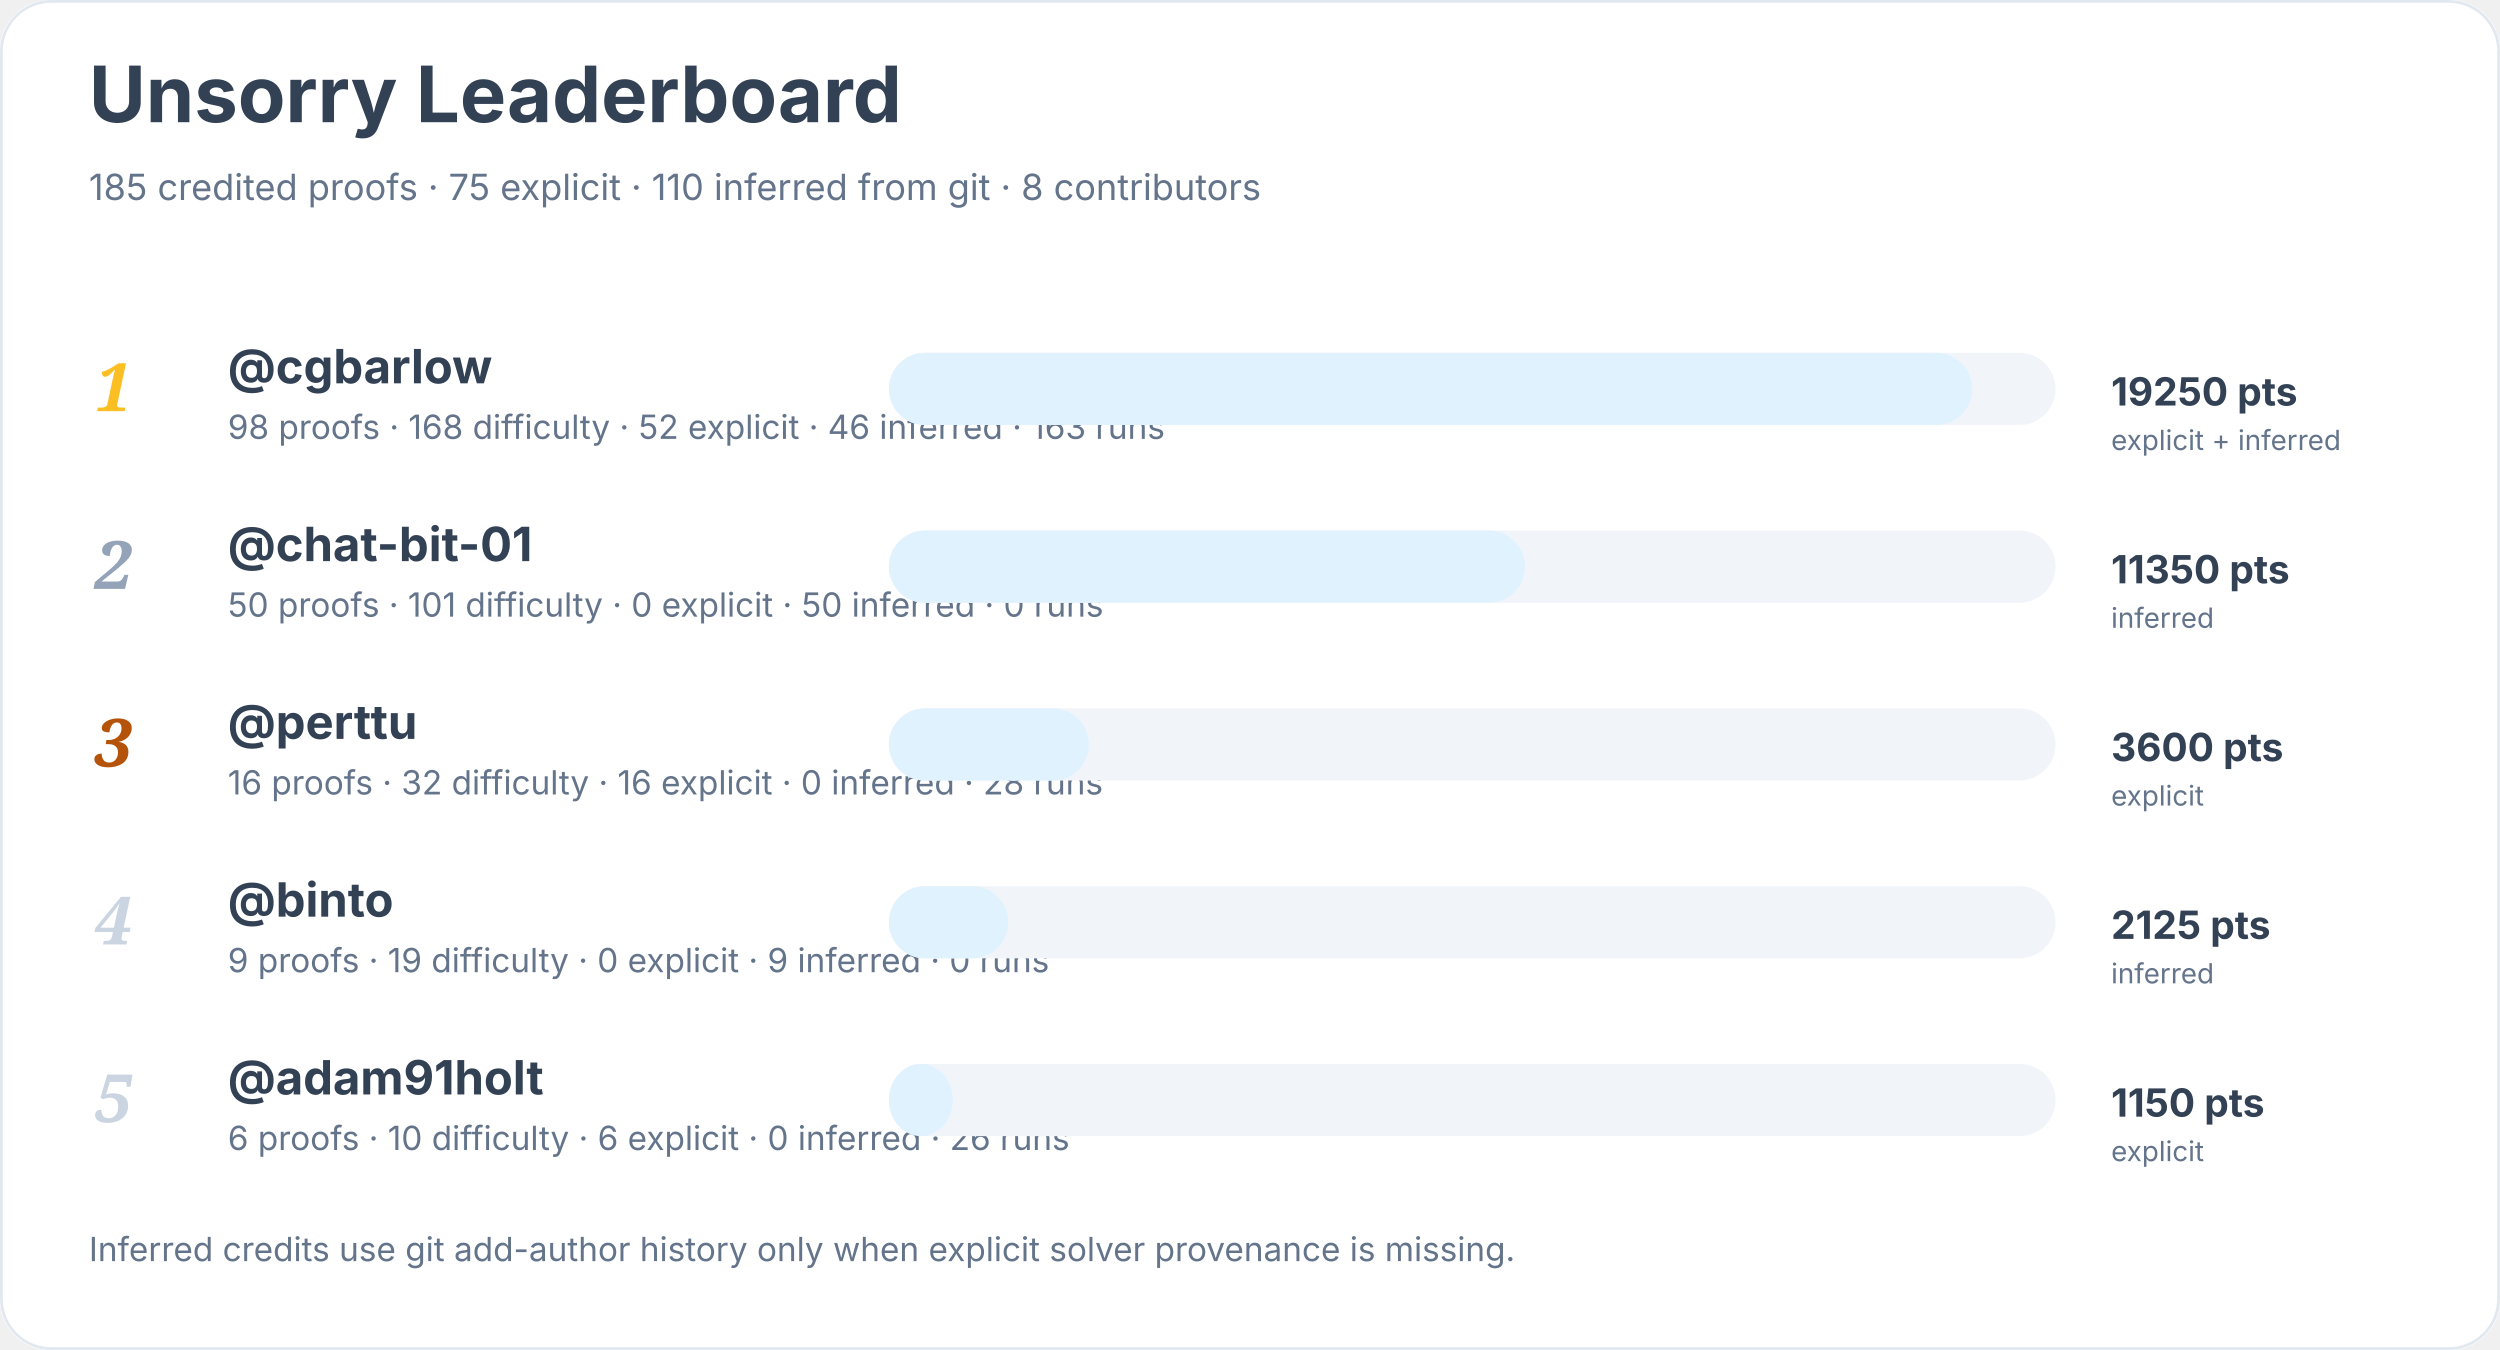
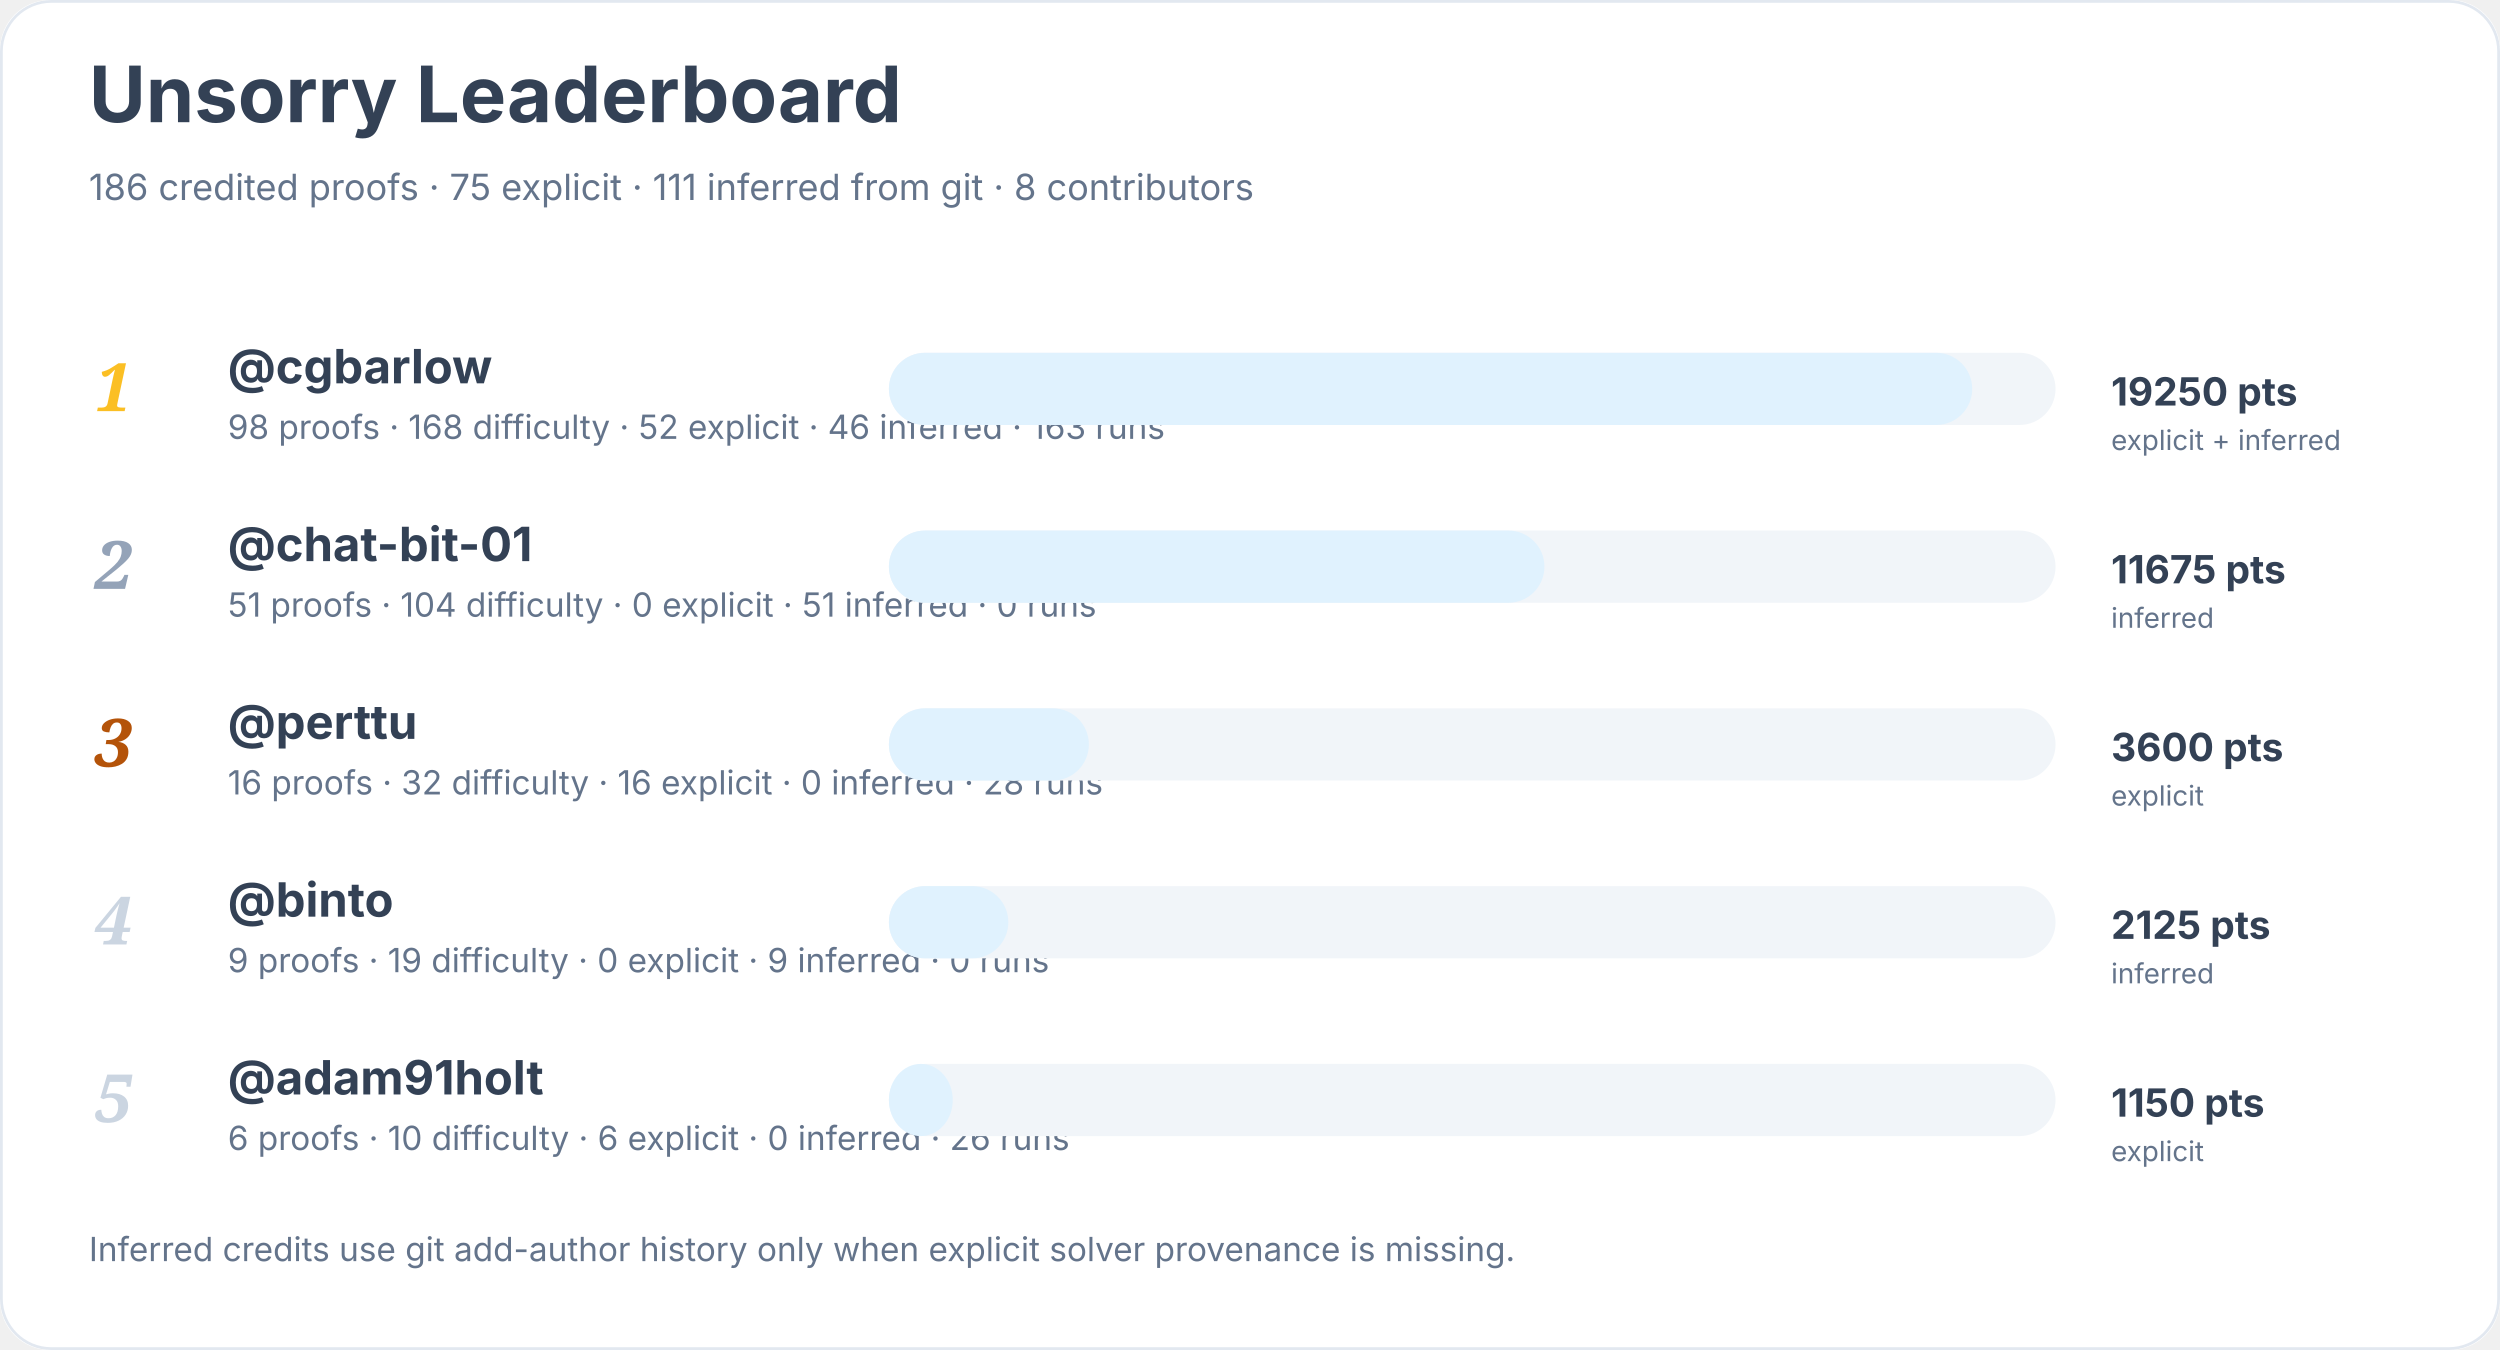
<svg xmlns="http://www.w3.org/2000/svg" width="900" height="486" viewBox="0 0 900 486" role="img" aria-labelledby="title desc">
  <rect width="900" height="100%" rx="18" fill="#ffffff" />
  <rect x="0.5" y="0.5" width="899" height="485" rx="18" fill="none" stroke="#e2e8f0" />
  <text x="32" y="44" font-family="Inter, system-ui, sans-serif" font-size="28" font-weight="700" fill="#334155">Unsorry Leaderboard</text>
-   <text x="32" y="72" font-family="Inter, system-ui, sans-serif" font-size="13" fill="#64748b">185 credited proofs · 75 explicit · 110 inferred from git · 8 contributors</text>
+   <text x="32" y="72" font-family="Inter, system-ui, sans-serif" font-size="13" fill="#64748b">186 credited proofs · 75 explicit · 111 inferred from git · 8 contributors</text>
  <text x="34" y="148" font-family="Georgia, serif" font-size="24" font-style="italic" font-weight="700" fill="#fbbf24">1</text>
  <a href="https://github.com/cgbarlow">
    <text x="82" y="138" font-family="Inter, system-ui, sans-serif" font-size="17" font-weight="650" fill="#334155">@cgbarlow</text>
  </a>
  <text x="82" y="158" font-family="Inter, system-ui, sans-serif" font-size="12" fill="#64748b">98 proofs · 168 difficulty · 52 explicit · 46 inferred · 163 runs</text>
  <rect x="320" y="127" width="420" height="26" rx="13" fill="#f1f5f9" />
  <rect x="320" y="127" width="390" height="26" rx="13" fill="#e0f2fe" />
  <text x="760" y="146" font-family="Inter, system-ui, sans-serif" font-size="14" font-weight="700" fill="#334155">19250 pts</text>
  <text x="760" y="162" font-family="Inter, system-ui, sans-serif" font-size="10" fill="#64748b">explicit + inferred</text>
  <text x="34" y="212" font-family="Georgia, serif" font-size="24" font-style="italic" font-weight="700" fill="#94a3b8">2</text>
  <a href="https://github.com/chat-bit-01">
    <text x="82" y="202" font-family="Inter, system-ui, sans-serif" font-size="17" font-weight="650" fill="#334155">@chat-bit-01</text>
  </a>
-   <text x="82" y="222" font-family="Inter, system-ui, sans-serif" font-size="12" fill="#64748b">50 proofs · 101 difficulty · 0 explicit · 50 inferred · 0 runs</text>
+   <text x="82" y="222" font-family="Inter, system-ui, sans-serif" font-size="12" fill="#64748b">51 proofs · 104 difficulty · 0 explicit · 51 inferred · 0 runs</text>
  <rect x="320" y="191" width="420" height="26" rx="13" fill="#f1f5f9" />
-   <rect x="320" y="191" width="229" height="26" rx="13" fill="#e0f2fe" />
-   <text x="760" y="210" font-family="Inter, system-ui, sans-serif" font-size="14" font-weight="700" fill="#334155">11350 pts</text>
+   <rect x="320" y="191" width="236" height="26" rx="13" fill="#e0f2fe" />
+   <text x="760" y="210" font-family="Inter, system-ui, sans-serif" font-size="14" font-weight="700" fill="#334155">11675 pts</text>
  <text x="760" y="226" font-family="Inter, system-ui, sans-serif" font-size="10" fill="#64748b">inferred</text>
  <text x="34" y="276" font-family="Georgia, serif" font-size="24" font-style="italic" font-weight="700" fill="#b45309">3</text>
  <a href="https://github.com/perttu">
    <text x="82" y="266" font-family="Inter, system-ui, sans-serif" font-size="17" font-weight="650" fill="#334155">@perttu</text>
  </a>
  <text x="82" y="286" font-family="Inter, system-ui, sans-serif" font-size="12" fill="#64748b">16 proofs · 32 difficulty · 16 explicit · 0 inferred · 28 runs</text>
  <rect x="320" y="255" width="420" height="26" rx="13" fill="#f1f5f9" />
  <rect x="320" y="255" width="72" height="26" rx="13" fill="#e0f2fe" />
  <text x="760" y="274" font-family="Inter, system-ui, sans-serif" font-size="14" font-weight="700" fill="#334155">3600 pts</text>
  <text x="760" y="290" font-family="Inter, system-ui, sans-serif" font-size="10" fill="#64748b">explicit</text>
  <text x="34" y="340" font-family="Georgia, serif" font-size="24" font-style="italic" font-weight="700" fill="#cbd5e1">4</text>
  <a href="https://github.com/binto">
    <text x="82" y="330" font-family="Inter, system-ui, sans-serif" font-size="17" font-weight="650" fill="#334155">@binto</text>
  </a>
  <text x="82" y="350" font-family="Inter, system-ui, sans-serif" font-size="12" fill="#64748b">9 proofs · 19 difficulty · 0 explicit · 9 inferred · 0 runs</text>
  <rect x="320" y="319" width="420" height="26" rx="13" fill="#f1f5f9" />
  <rect x="320" y="319" width="43" height="26" rx="13" fill="#e0f2fe" />
  <text x="760" y="338" font-family="Inter, system-ui, sans-serif" font-size="14" font-weight="700" fill="#334155">2125 pts</text>
  <text x="760" y="354" font-family="Inter, system-ui, sans-serif" font-size="10" fill="#64748b">inferred</text>
  <text x="34" y="404" font-family="Georgia, serif" font-size="24" font-style="italic" font-weight="700" fill="#cbd5e1">5</text>
  <a href="https://github.com/adam91holt">
    <text x="82" y="394" font-family="Inter, system-ui, sans-serif" font-size="17" font-weight="650" fill="#334155">@adam91holt</text>
  </a>
  <text x="82" y="414" font-family="Inter, system-ui, sans-serif" font-size="12" fill="#64748b">6 proofs · 10 difficulty · 6 explicit · 0 inferred · 26 runs</text>
  <rect x="320" y="383" width="420" height="26" rx="13" fill="#f1f5f9" />
  <rect x="320" y="383" width="23" height="26" rx="13" fill="#e0f2fe" />
  <text x="760" y="402" font-family="Inter, system-ui, sans-serif" font-size="14" font-weight="700" fill="#334155">1150 pts</text>
  <text x="760" y="418" font-family="Inter, system-ui, sans-serif" font-size="10" fill="#64748b">explicit</text>
  <text x="32" y="454" font-family="Inter, system-ui, sans-serif" font-size="12" fill="#64748b">Inferred credits use git add-author history only when explicit solver provenance is missing.</text>
</svg>
